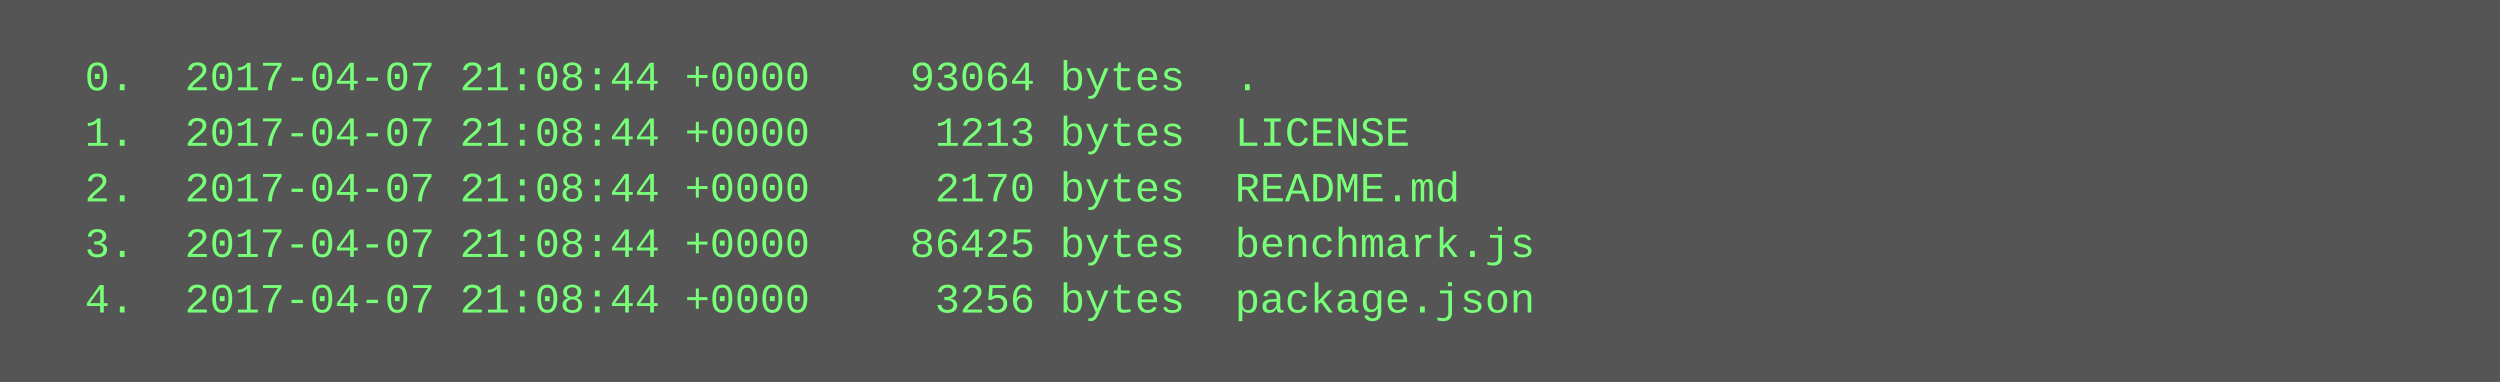
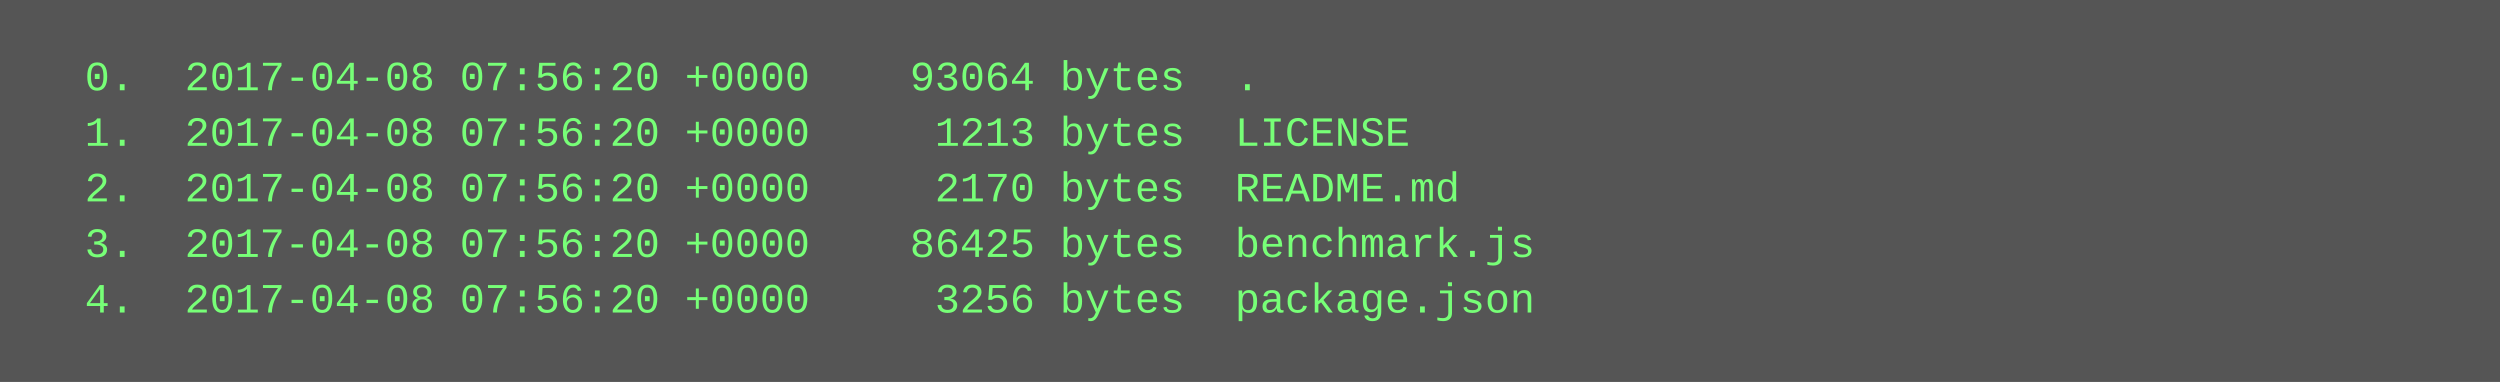
<svg xmlns="http://www.w3.org/2000/svg" height="110" width="720">
  <rect height="110" fill="#555" width="720" />
  <text fill="#7f7" font-family="Courier New" font-size="12" xml:space="preserve">
-     <tspan x="10" y="26">  0.  2017-04-07 21:08:44 +0000    93064 bytes  .</tspan>
-     <tspan x="10" y="42">  1.  2017-04-07 21:08:44 +0000     1213 bytes  LICENSE</tspan>
-     <tspan x="10" y="58">  2.  2017-04-07 21:08:44 +0000     2170 bytes  README.md</tspan>
-     <tspan x="10" y="74">  3.  2017-04-07 21:08:44 +0000    86425 bytes  benchmark.js</tspan>
-     <tspan x="10" y="90">  4.  2017-04-07 21:08:44 +0000     3256 bytes  package.json</tspan>
+     <tspan x="10" y="26">  0.  2017-04-08 07:56:20 +0000    93064 bytes  .</tspan>
+     <tspan x="10" y="42">  1.  2017-04-08 07:56:20 +0000     1213 bytes  LICENSE</tspan>
+     <tspan x="10" y="58">  2.  2017-04-08 07:56:20 +0000     2170 bytes  README.md</tspan>
+     <tspan x="10" y="74">  3.  2017-04-08 07:56:20 +0000    86425 bytes  benchmark.js</tspan>
+     <tspan x="10" y="90">  4.  2017-04-08 07:56:20 +0000     3256 bytes  package.json</tspan>
  </text>
</svg>
